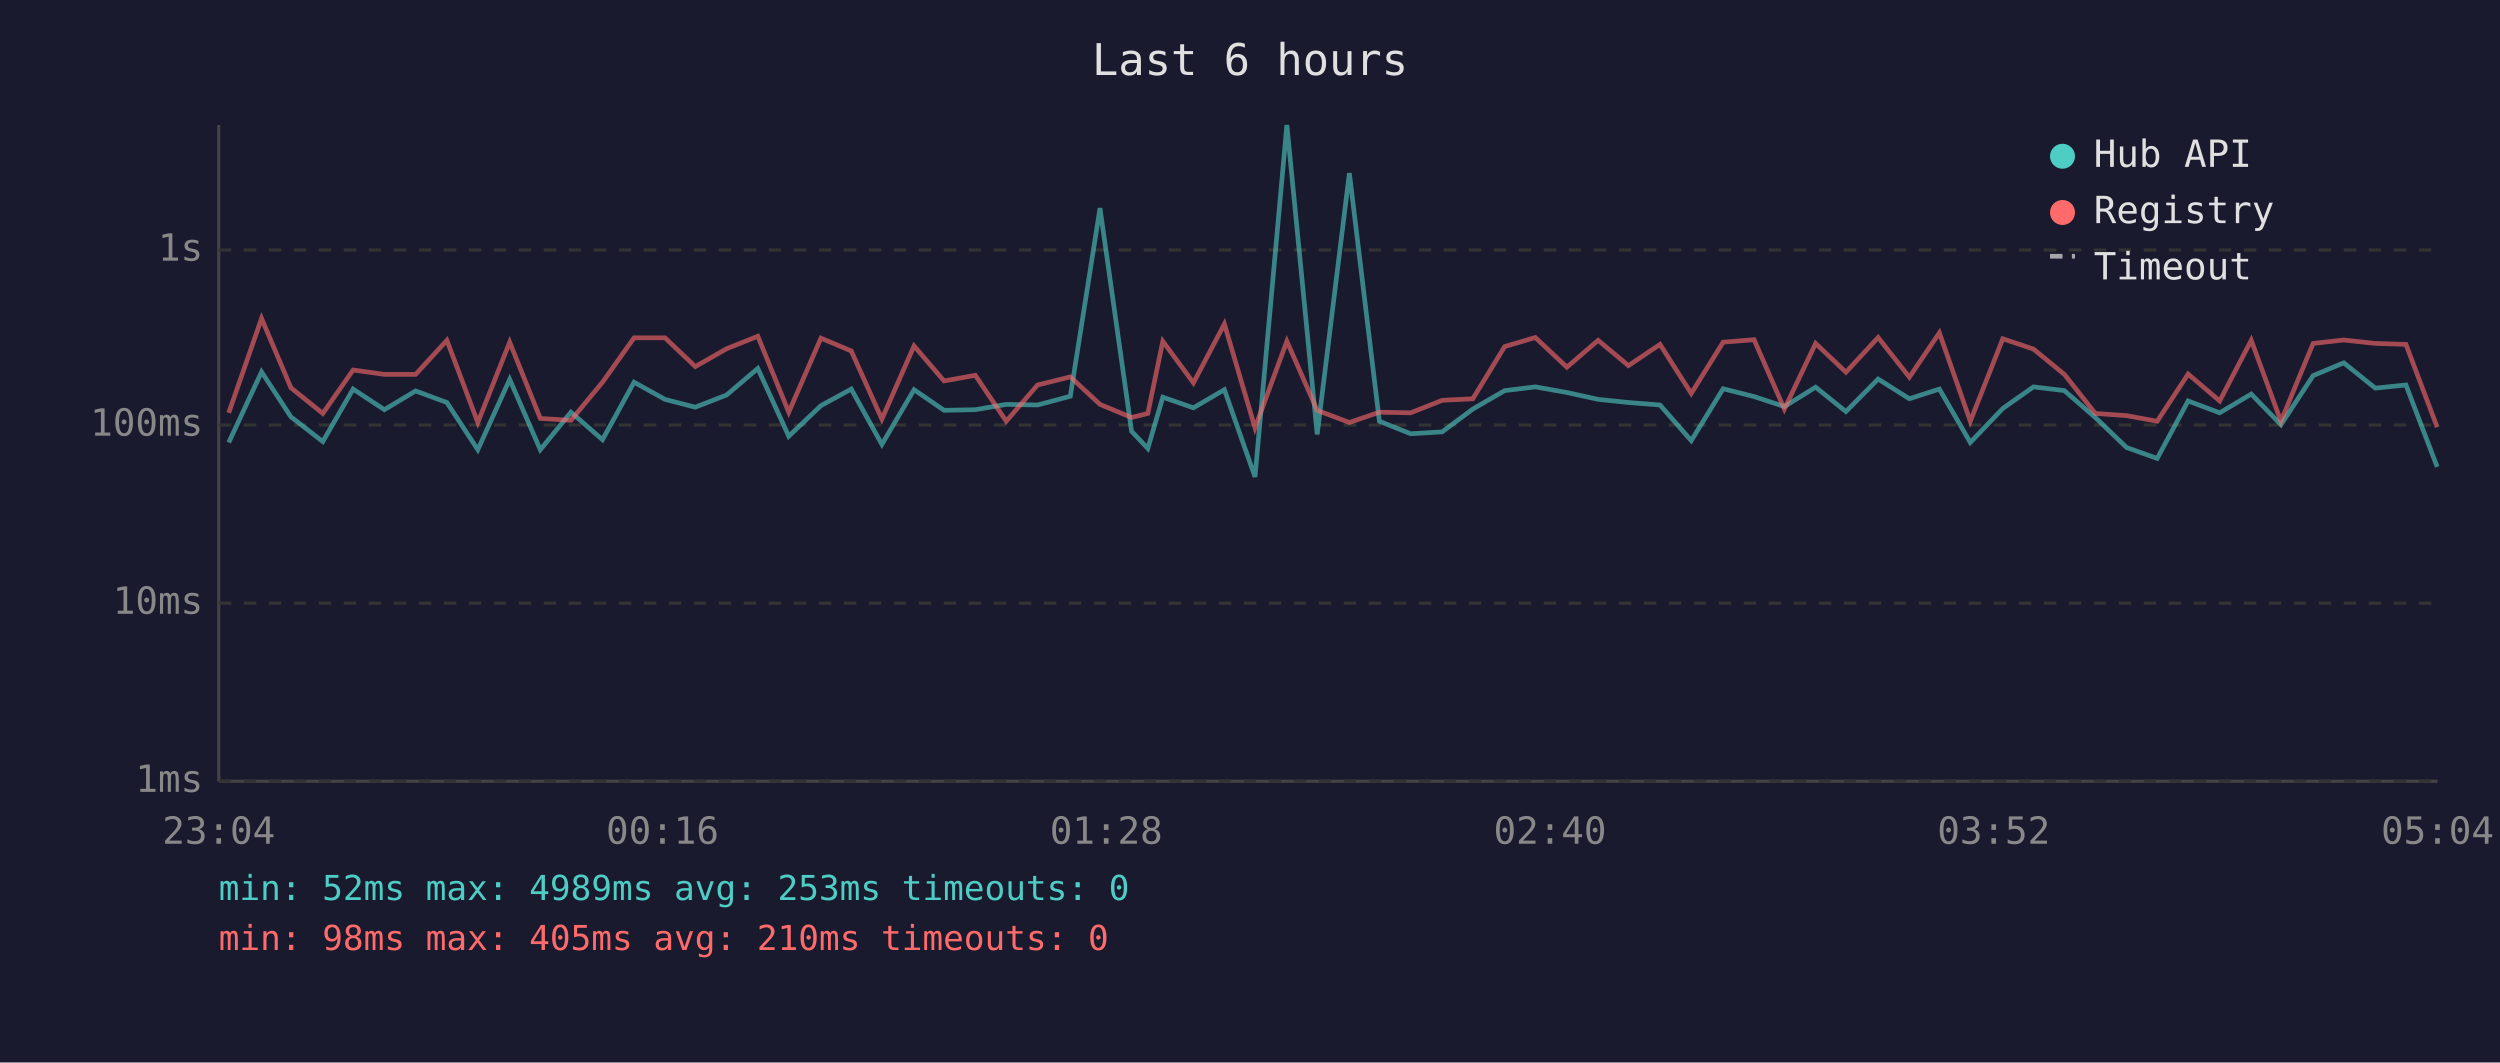
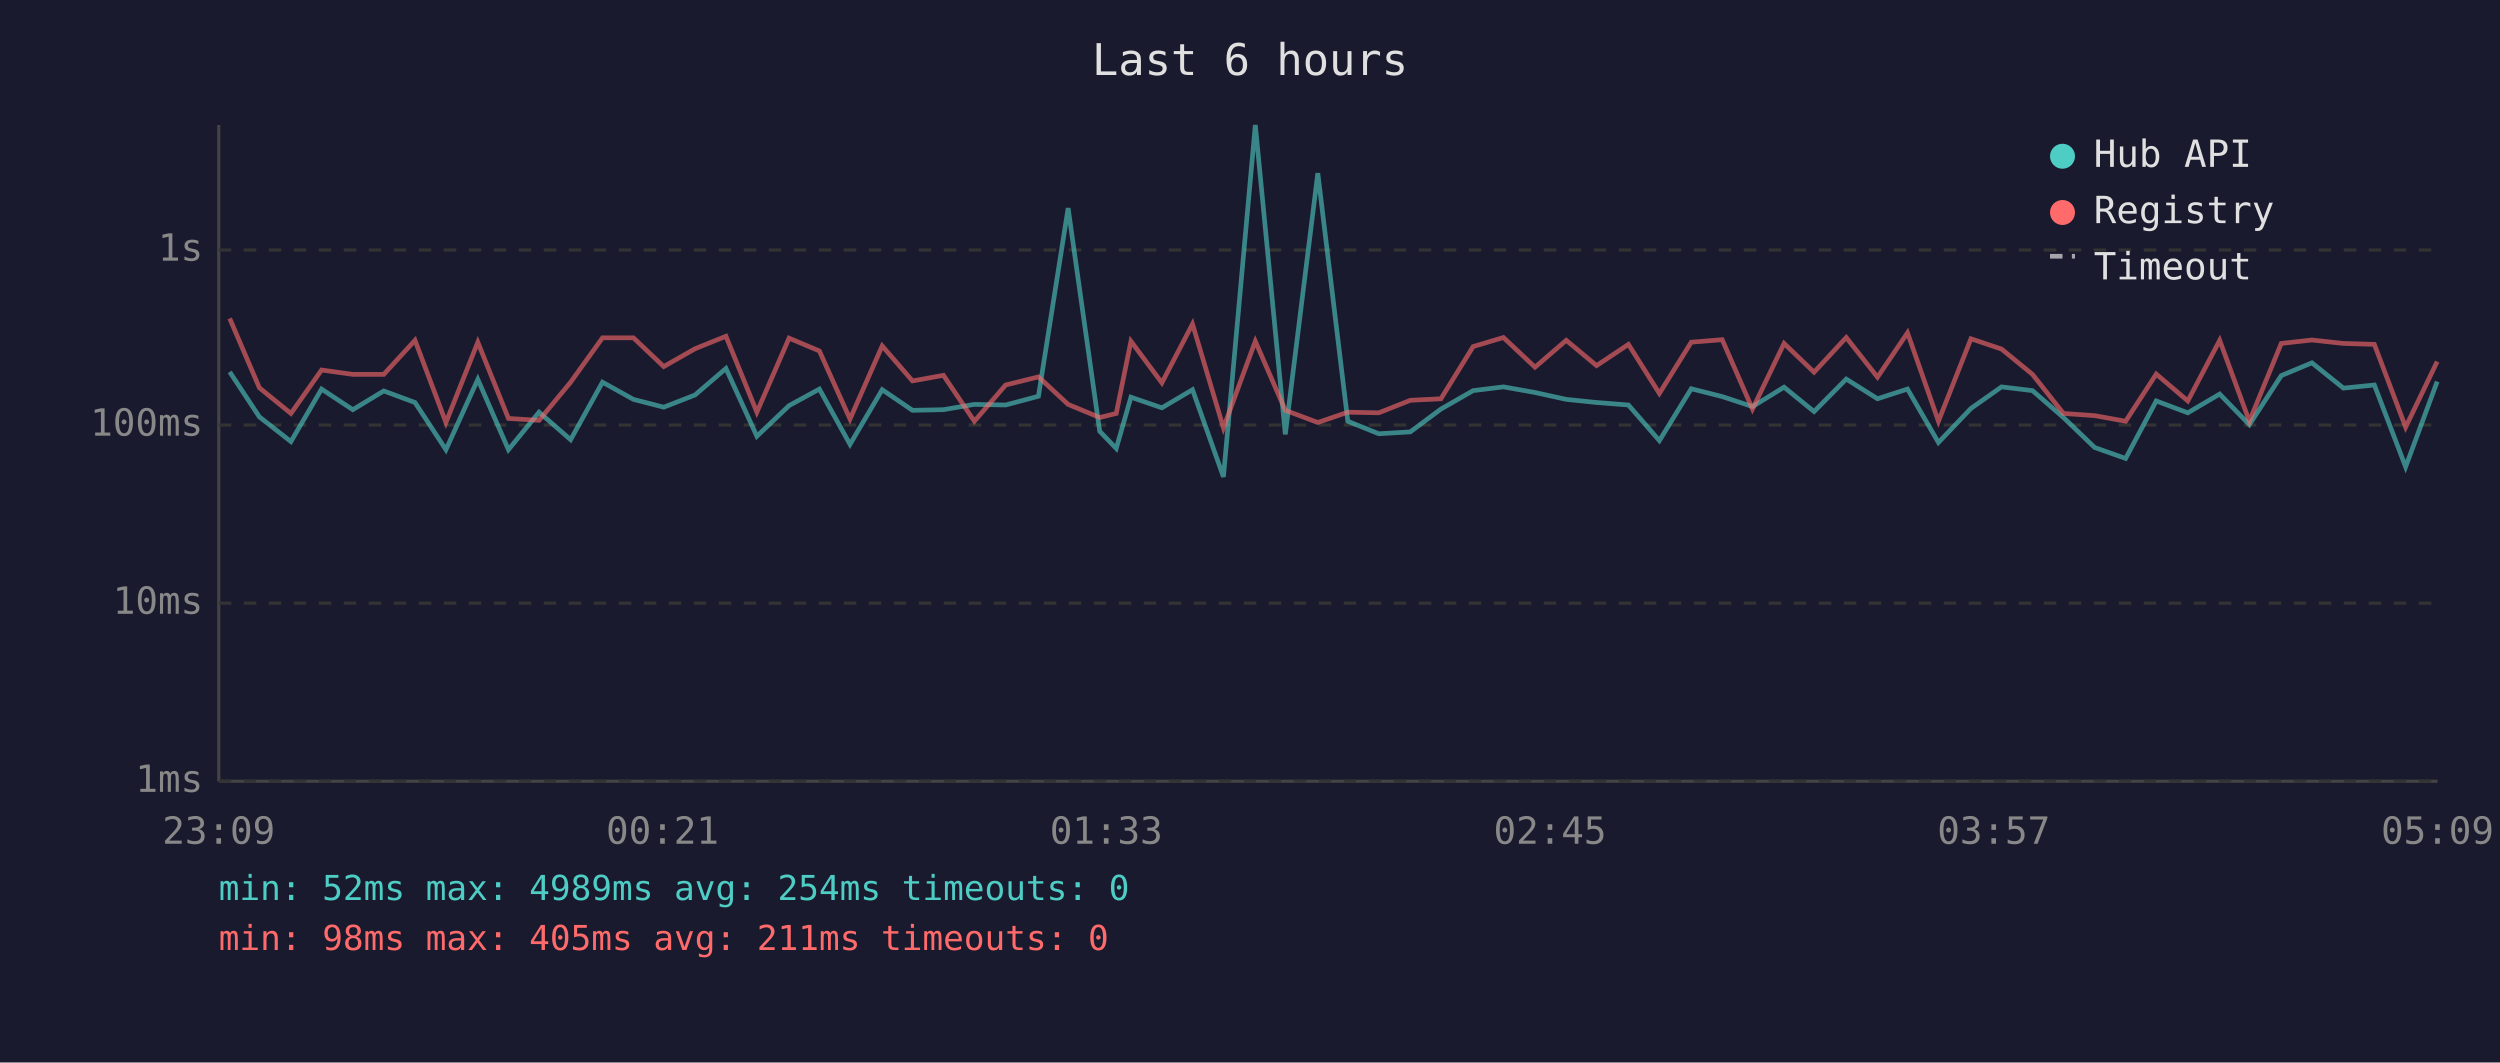
<svg xmlns="http://www.w3.org/2000/svg" viewBox="0 0 800 340" font-family="monospace" font-size="12">
  <rect width="800" height="340" fill="#1a1a2e" />
  <text x="400" y="24" fill="#e0e0e0" font-size="14" text-anchor="middle">Last 6 hours</text>
  <line x1="70" y1="40" x2="70" y2="250" stroke="#444" stroke-width="1" />
  <line x1="70" y1="250" x2="780" y2="250" stroke="#444" stroke-width="1" />
  <line x1="70" y1="250" x2="780" y2="250" stroke="#333" stroke-width="1" stroke-dasharray="4" />
  <text x="65" y="250" fill="#888" text-anchor="end" dominant-baseline="middle">1ms</text>
  <line x1="70" y1="193" x2="780" y2="193" stroke="#333" stroke-width="1" stroke-dasharray="4" />
  <text x="65" y="193" fill="#888" text-anchor="end" dominant-baseline="middle">10ms</text>
  <line x1="70" y1="136" x2="780" y2="136" stroke="#333" stroke-width="1" stroke-dasharray="4" />
  <text x="65" y="136" fill="#888" text-anchor="end" dominant-baseline="middle">100ms</text>
  <line x1="70" y1="80" x2="780" y2="80" stroke="#333" stroke-width="1" stroke-dasharray="4" />
  <text x="65" y="80" fill="#888" text-anchor="end" dominant-baseline="middle">1s</text>
-   <text x="70" y="270" fill="#888" text-anchor="middle">23:04</text>
-   <text x="212" y="270" fill="#888" text-anchor="middle">00:16</text>
-   <text x="354" y="270" fill="#888" text-anchor="middle">01:28</text>
-   <text x="496" y="270" fill="#888" text-anchor="middle">02:40</text>
-   <text x="638" y="270" fill="#888" text-anchor="middle">03:52</text>
-   <text x="780" y="270" fill="#888" text-anchor="middle">05:04</text>
-   <polyline points="73.2,141.6 83.7,119.0 93.1,133.4 103.3,141.3 113.0,124.5 123.0,131.1 133.0,125.1 143.0,128.8 152.9,143.9 163.1,121.4 172.9,143.9 182.7,131.9 192.8,140.7 202.9,122.3 212.8,127.8 222.5,130.3 232.5,126.4 242.5,117.9 252.4,139.6 262.7,129.8 272.4,124.5 282.2,142.2 292.5,124.7 302.1,131.3 312.1,131.1 322.0,129.4 332.0,129.6 342.5,126.8 352.0,66.6 362.1,138.0 367.3,143.5 372.1,127.1 381.9,130.5 391.8,124.7 401.6,152.6 411.8,40.0 421.5,139.0 431.8,55.4 441.4,134.8 451.4,138.8 461.5,138.2 471.3,130.9 481.5,125.0 491.3,123.8 501.4,125.6 511.4,127.8 521.1,128.8 531.2,129.6 541.2,141.0 551.4,124.4 561.3,126.9 571.0,130.1 581.0,123.9 590.7,131.7 601.0,121.3 611.0,127.6 620.6,124.5 630.5,141.6 640.9,130.7 650.7,123.8 660.6,125.0 670.5,133.6 680.5,143.2 690.3,146.7 700.2,128.3 710.3,132.1 720.4,126.1 729.9,135.9 740.2,120.2 750.0,116.1 760.1,124.2 769.9,123.2 779.9,149.4" fill="none" stroke="#4ecdc4" stroke-width="1.5" opacity="0.6" />
-   <polyline points="73.2,132.1 83.7,101.9 93.1,124.1 103.3,132.3 113.0,118.4 123.0,119.8 133.0,119.8 143.0,108.9 152.9,135.2 163.1,109.5 172.9,133.9 182.7,134.5 192.8,122.3 202.9,108.1 212.8,108.1 222.5,117.3 232.5,111.6 242.5,107.6 252.4,131.9 262.7,108.2 272.4,112.3 282.2,134.1 292.5,110.7 302.1,121.9 312.1,120.1 322.0,134.8 332.0,123.2 342.5,120.6 352.0,129.4 362.1,133.6 367.3,132.3 372.1,109.2 381.9,122.5 391.8,103.7 401.6,136.9 411.8,109.2 421.5,131.3 431.8,135.2 441.4,131.9 451.4,132.1 461.5,128.1 471.3,127.6 481.5,110.9 491.3,108.0 501.4,117.5 511.4,108.9 521.1,117.0 531.2,110.2 541.2,125.9 551.4,109.5 561.3,108.7 571.0,130.9 581.0,109.9 590.7,119.1 601.0,108.0 611.0,120.7 620.6,106.5 630.5,134.8 640.9,108.4 650.7,111.7 660.6,119.8 670.5,132.3 680.5,133.0 690.3,134.8 700.2,119.7 710.3,128.3 720.4,108.9 729.9,134.8 740.2,109.9 750.0,108.8 760.1,109.9 769.9,110.2 779.9,136.7" fill="none" stroke="#ff6b6b" stroke-width="1.5" opacity="0.6" />
+   <text x="70" y="270" fill="#888" text-anchor="middle">23:09</text>
+   <text x="212" y="270" fill="#888" text-anchor="middle">00:21</text>
+   <text x="354" y="270" fill="#888" text-anchor="middle">01:33</text>
+   <text x="496" y="270" fill="#888" text-anchor="middle">02:45</text>
+   <text x="638" y="270" fill="#888" text-anchor="middle">03:57</text>
+   <text x="780" y="270" fill="#888" text-anchor="middle">05:09</text>
+   <polyline points="73.5,119.0 83.0,133.4 93.1,141.3 102.9,124.5 112.9,131.1 122.8,125.1 132.8,128.8 142.7,143.9 152.9,121.4 162.7,143.9 172.5,131.9 182.6,140.7 192.8,122.3 202.7,127.8 212.4,130.3 222.4,126.4 232.3,117.9 242.2,139.6 252.5,129.8 262.2,124.5 272.0,142.2 282.3,124.7 292.0,131.3 301.9,131.1 311.8,129.4 321.8,129.6 332.3,126.8 341.8,66.6 351.9,138.0 357.2,143.5 361.9,127.1 371.8,130.5 381.6,124.7 391.5,152.6 401.7,40.0 411.3,139.0 421.7,55.4 431.3,134.8 441.2,138.8 451.3,138.2 461.1,130.9 471.4,125.0 481.1,123.8 491.2,125.6 501.2,127.8 510.9,128.8 521.1,129.6 531.0,141.0 541.2,124.4 551.1,126.9 560.8,130.1 570.9,123.9 580.5,131.7 590.8,121.3 600.8,127.6 610.4,124.5 620.3,141.6 630.7,130.7 640.5,123.8 650.4,125.0 660.3,133.6 670.3,143.2 680.2,146.7 690.0,128.3 700.1,132.1 710.3,126.1 719.8,135.9 730.0,120.2 739.8,116.1 749.9,124.2 759.8,123.2 769.8,149.4 779.9,122.1" fill="none" stroke="#4ecdc4" stroke-width="1.5" opacity="0.6" />
+   <polyline points="73.5,101.9 83.0,124.1 93.1,132.3 102.9,118.4 112.9,119.8 122.8,119.8 132.8,108.9 142.7,135.2 152.9,109.5 162.7,133.9 172.5,134.5 182.6,122.3 192.8,108.1 202.7,108.1 212.4,117.3 222.4,111.6 232.3,107.6 242.2,131.9 252.5,108.2 262.2,112.3 272.0,134.1 282.3,110.7 292.0,121.9 301.9,120.1 311.8,134.8 321.8,123.2 332.3,120.6 341.8,129.4 351.9,133.6 357.2,132.3 361.9,109.2 371.8,122.5 381.6,103.7 391.5,136.9 401.7,109.2 411.3,131.3 421.7,135.2 431.3,131.9 441.2,132.1 451.3,128.1 461.1,127.6 471.4,110.9 481.1,108.0 491.2,117.5 501.2,108.9 510.9,117.0 521.1,110.2 531.0,125.9 541.2,109.5 551.1,108.7 560.8,130.9 570.9,109.9 580.5,119.1 590.8,108.0 600.8,120.7 610.4,106.5 620.3,134.8 630.7,108.4 640.5,111.7 650.4,119.8 660.3,132.3 670.3,133.0 680.2,134.8 690.0,119.7 700.1,128.3 710.3,108.9 719.8,134.8 730.0,109.9 739.8,108.8 749.9,109.9 759.8,110.2 769.8,136.7 779.9,115.7" fill="none" stroke="#ff6b6b" stroke-width="1.5" opacity="0.6" />
  <circle cx="660" cy="50" r="4" fill="#4ecdc4" />
  <text x="670" y="50" fill="#e0e0e0" dominant-baseline="middle">Hub API</text>
  <circle cx="660" cy="68" r="4" fill="#ff6b6b" />
  <text x="670" y="68" fill="#e0e0e0" dominant-baseline="middle">Registry</text>
  <line x1="656" y1="82" x2="664" y2="82" stroke="#e0e0e0" stroke-width="1.5" stroke-dasharray="4,3" opacity="0.7" />
  <text x="670" y="86" fill="#e0e0e0" dominant-baseline="middle">Timeout</text>
-   <text x="70" y="288" fill="#4ecdc4" font-size="11">min: 52ms  max: 4989ms  avg: 253ms  timeouts: 0</text>
-   <text x="70" y="304" fill="#ff6b6b" font-size="11">min: 98ms  max: 405ms  avg: 210ms  timeouts: 0</text>
+   <text x="70" y="288" fill="#4ecdc4" font-size="11">min: 52ms  max: 4989ms  avg: 254ms  timeouts: 0</text>
+   <text x="70" y="304" fill="#ff6b6b" font-size="11">min: 98ms  max: 405ms  avg: 211ms  timeouts: 0</text>
</svg>
